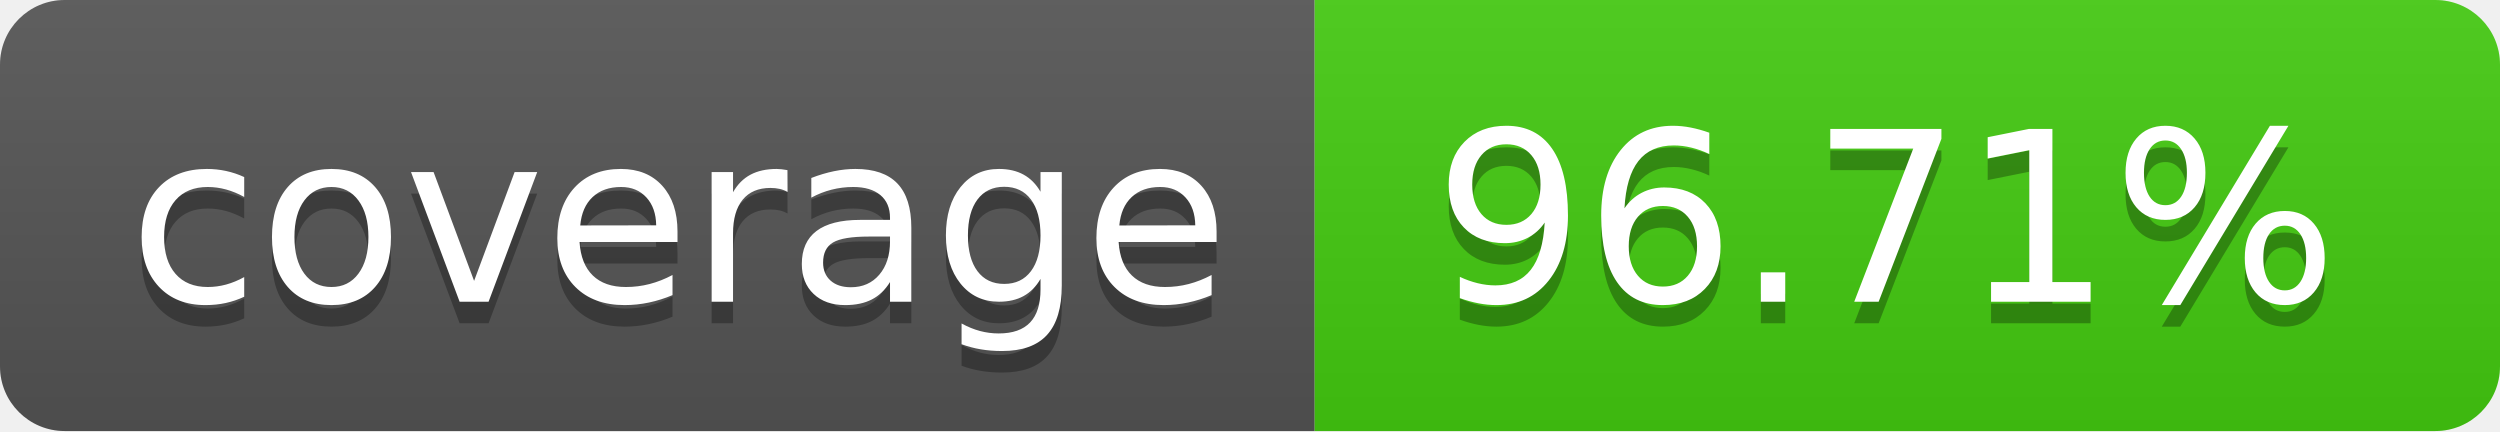
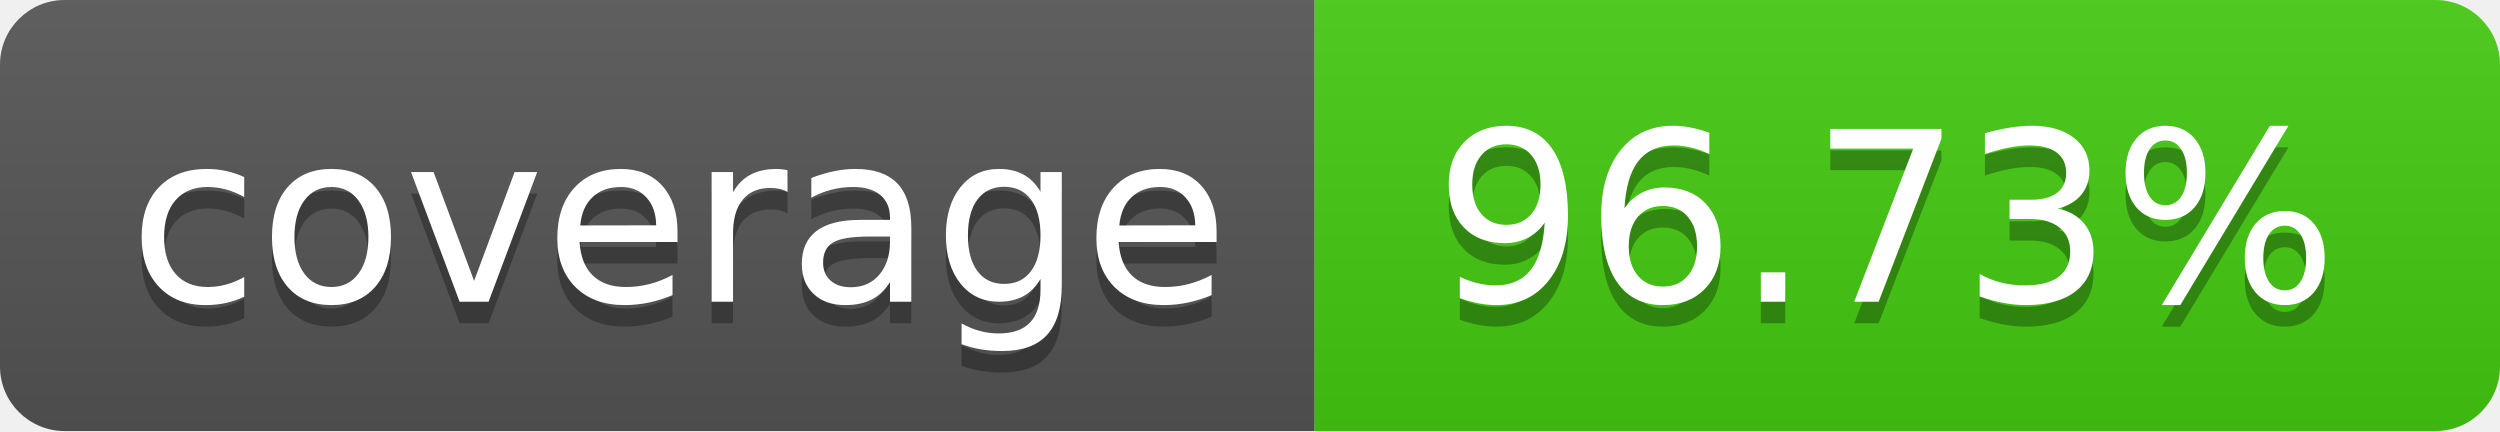
- <svg xmlns="http://www.w3.org/2000/svg" width="116" height="20" role="img" aria-label="coverage: 96.71%">
+ <svg xmlns="http://www.w3.org/2000/svg" width="116" height="20" role="img" aria-label="coverage: 96.73%">
  <linearGradient id="s" x2="0" y2="100%">
    <stop offset="0" stop-color="#bbb" stop-opacity=".1" />
    <stop offset="1" stop-opacity=".1" />
  </linearGradient>
  <clipPath id="r">
    <rect width="116" height="20" rx="3" fill="#fff" />
  </clipPath>
  <g clip-path="url(#r)">
    <rect width="61" height="20" fill="#555" />
    <rect x="61" width="55" height="20" fill="#4c1" />
    <rect width="116" height="20" fill="url(#s)" />
  </g>
  <g fill="#fff" text-anchor="middle" font-family="Verdana,Geneva,DejaVu Sans,sans-serif" text-rendering="geometricPrecision" font-size="110">
    <text aria-hidden="true" x="315.0" y="150" fill="#010101" fill-opacity=".3" transform="scale(.1)" textLength="510">coverage</text>
    <text x="315.0" y="140" transform="scale(.1)" fill="#fff" textLength="510">coverage</text>
-     <text aria-hidden="true" x="875.0" y="150" fill="#010101" fill-opacity=".3" transform="scale(.1)" textLength="450">96.71%</text>
-     <text x="875.0" y="140" transform="scale(.1)" fill="#fff" textLength="450">96.71%</text>
+     <text aria-hidden="true" x="875.0" y="150" fill="#010101" fill-opacity=".3" transform="scale(.1)" textLength="450">96.73%</text>
+     <text x="875.0" y="140" transform="scale(.1)" fill="#fff" textLength="450">96.73%</text>
  </g>
</svg>
